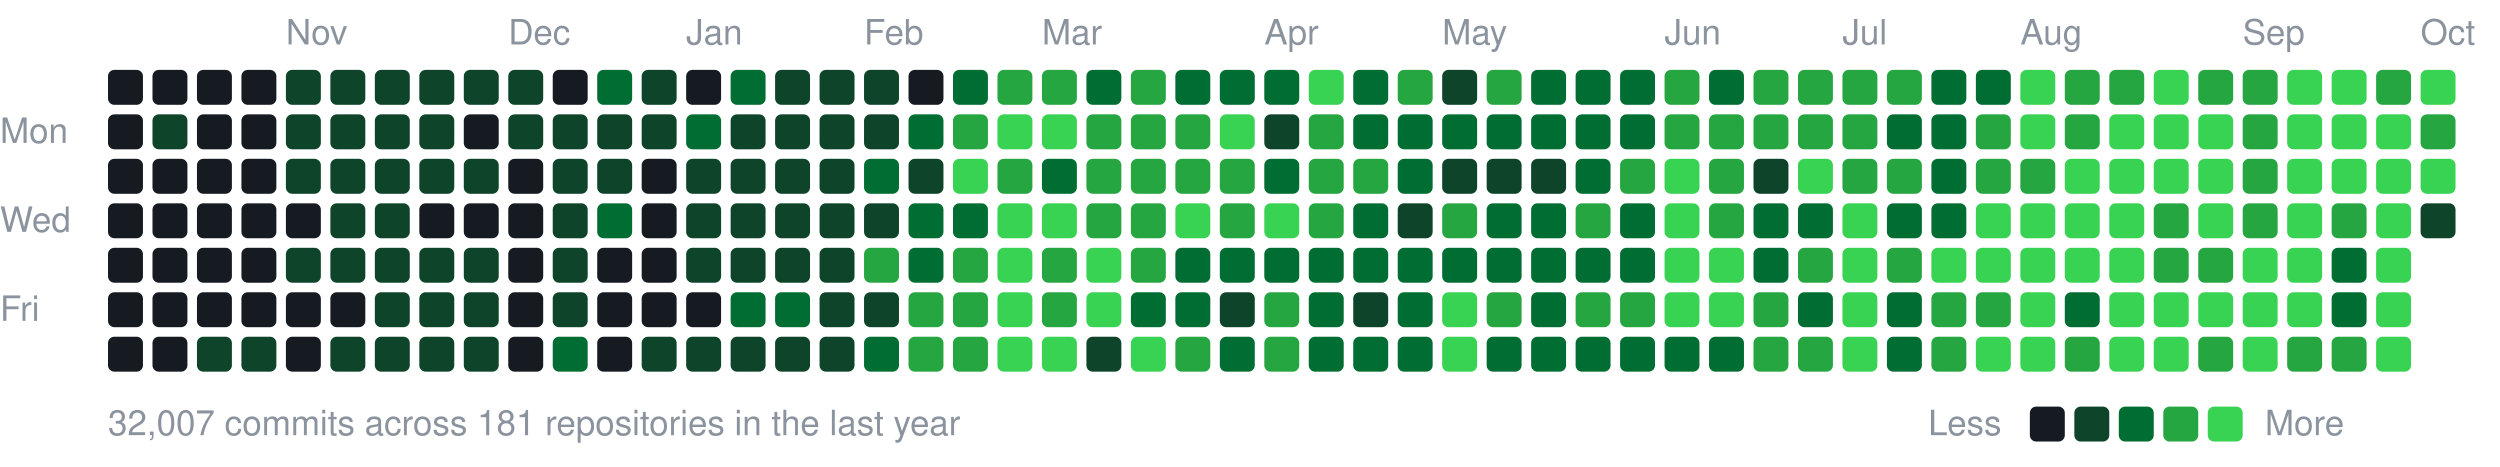
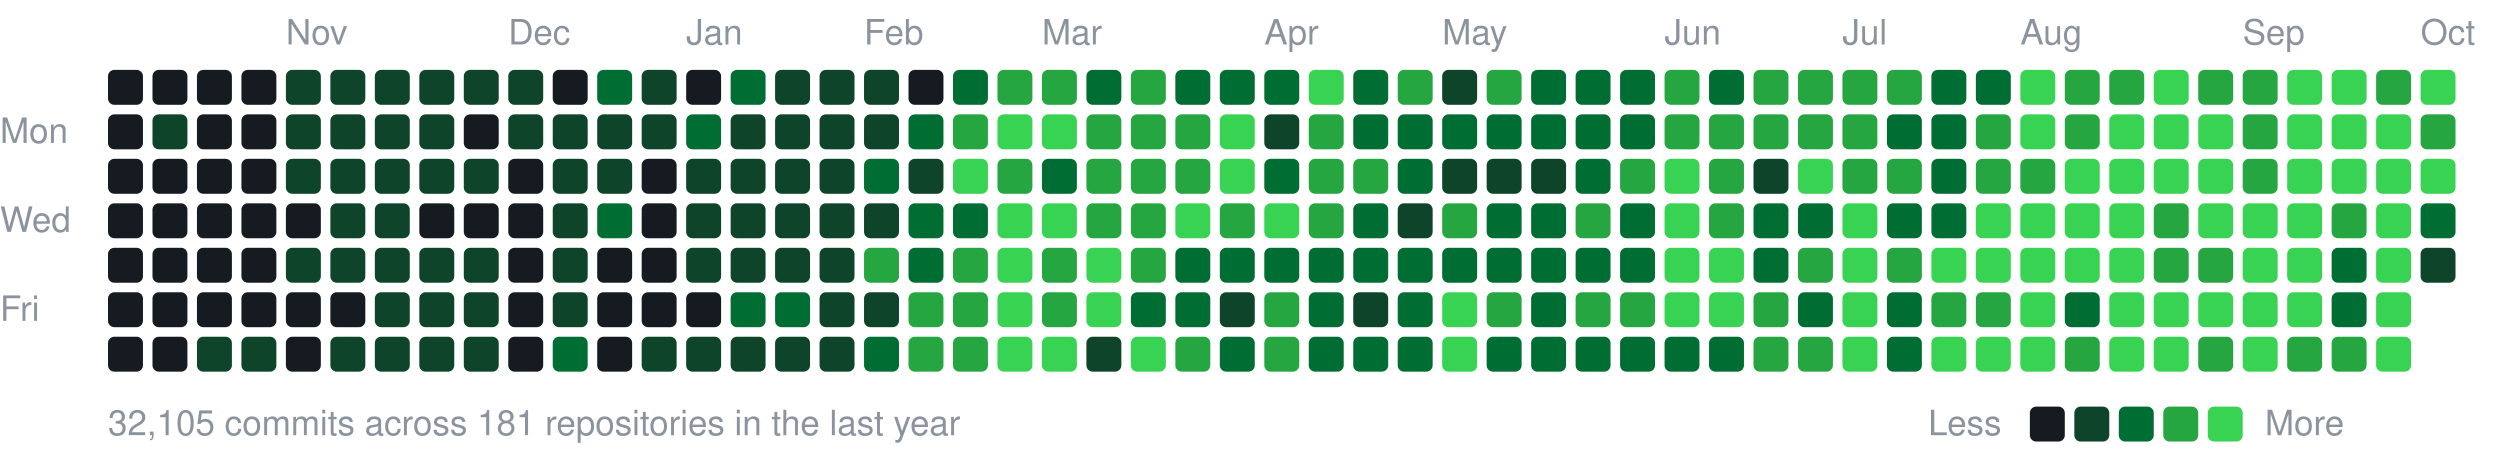
<svg xmlns="http://www.w3.org/2000/svg" width="787" height="147" viewBox="0 0 787 147">
  <style>text{font:11px -apple-system,BlinkMacSystemFont,"Segoe UI",Helvetica,Arial,sans-serif;fill:#8b949e}</style>
  <text x="90" y="14">Nov</text>
  <text x="160" y="14">Dec</text>
  <text x="216" y="14">Jan</text>
  <text x="272" y="14">Feb</text>
  <text x="328" y="14">Mar</text>
  <text x="398" y="14">Apr</text>
  <text x="454" y="14">May</text>
  <text x="524" y="14">Jun</text>
  <text x="580" y="14">Jul</text>
  <text x="636" y="14">Aug</text>
  <text x="706" y="14">Sep</text>
  <text x="762" y="14">Oct</text>
  <text x="0" y="45">Mon</text>
  <text x="0" y="73">Wed</text>
  <text x="0" y="101">Fri</text>
  <rect x="34" y="22" width="11" height="11" rx="2" fill="#161b22" />
  <rect x="34" y="36" width="11" height="11" rx="2" fill="#161b22" />
  <rect x="34" y="50" width="11" height="11" rx="2" fill="#161b22" />
  <rect x="34" y="64" width="11" height="11" rx="2" fill="#161b22" />
  <rect x="34" y="78" width="11" height="11" rx="2" fill="#161b22" />
  <rect x="34" y="92" width="11" height="11" rx="2" fill="#161b22" />
  <rect x="34" y="106" width="11" height="11" rx="2" fill="#161b22" />
  <rect x="48" y="22" width="11" height="11" rx="2" fill="#161b22" />
  <rect x="48" y="36" width="11" height="11" rx="2" fill="#0e4429" />
  <rect x="48" y="50" width="11" height="11" rx="2" fill="#161b22" />
  <rect x="48" y="64" width="11" height="11" rx="2" fill="#161b22" />
  <rect x="48" y="78" width="11" height="11" rx="2" fill="#161b22" />
  <rect x="48" y="92" width="11" height="11" rx="2" fill="#161b22" />
  <rect x="48" y="106" width="11" height="11" rx="2" fill="#161b22" />
  <rect x="62" y="22" width="11" height="11" rx="2" fill="#161b22" />
  <rect x="62" y="36" width="11" height="11" rx="2" fill="#161b22" />
  <rect x="62" y="50" width="11" height="11" rx="2" fill="#161b22" />
  <rect x="62" y="64" width="11" height="11" rx="2" fill="#161b22" />
  <rect x="62" y="78" width="11" height="11" rx="2" fill="#161b22" />
  <rect x="62" y="92" width="11" height="11" rx="2" fill="#161b22" />
  <rect x="62" y="106" width="11" height="11" rx="2" fill="#0e4429" />
  <rect x="76" y="22" width="11" height="11" rx="2" fill="#161b22" />
  <rect x="76" y="36" width="11" height="11" rx="2" fill="#161b22" />
  <rect x="76" y="50" width="11" height="11" rx="2" fill="#161b22" />
  <rect x="76" y="64" width="11" height="11" rx="2" fill="#161b22" />
  <rect x="76" y="78" width="11" height="11" rx="2" fill="#161b22" />
  <rect x="76" y="92" width="11" height="11" rx="2" fill="#161b22" />
  <rect x="76" y="106" width="11" height="11" rx="2" fill="#0e4429" />
  <rect x="90" y="22" width="11" height="11" rx="2" fill="#0e4429" />
  <rect x="90" y="36" width="11" height="11" rx="2" fill="#0e4429" />
  <rect x="90" y="50" width="11" height="11" rx="2" fill="#0e4429" />
  <rect x="90" y="64" width="11" height="11" rx="2" fill="#161b22" />
  <rect x="90" y="78" width="11" height="11" rx="2" fill="#0e4429" />
  <rect x="90" y="92" width="11" height="11" rx="2" fill="#161b22" />
  <rect x="90" y="106" width="11" height="11" rx="2" fill="#161b22" />
  <rect x="104" y="22" width="11" height="11" rx="2" fill="#0e4429" />
  <rect x="104" y="36" width="11" height="11" rx="2" fill="#0e4429" />
  <rect x="104" y="50" width="11" height="11" rx="2" fill="#0e4429" />
  <rect x="104" y="64" width="11" height="11" rx="2" fill="#0e4429" />
  <rect x="104" y="78" width="11" height="11" rx="2" fill="#0e4429" />
  <rect x="104" y="92" width="11" height="11" rx="2" fill="#161b22" />
  <rect x="104" y="106" width="11" height="11" rx="2" fill="#0e4429" />
  <rect x="118" y="22" width="11" height="11" rx="2" fill="#0e4429" />
  <rect x="118" y="36" width="11" height="11" rx="2" fill="#0e4429" />
  <rect x="118" y="50" width="11" height="11" rx="2" fill="#0e4429" />
  <rect x="118" y="64" width="11" height="11" rx="2" fill="#0e4429" />
  <rect x="118" y="78" width="11" height="11" rx="2" fill="#0e4429" />
  <rect x="118" y="92" width="11" height="11" rx="2" fill="#0e4429" />
  <rect x="118" y="106" width="11" height="11" rx="2" fill="#0e4429" />
  <rect x="132" y="22" width="11" height="11" rx="2" fill="#0e4429" />
  <rect x="132" y="36" width="11" height="11" rx="2" fill="#0e4429" />
  <rect x="132" y="50" width="11" height="11" rx="2" fill="#0e4429" />
  <rect x="132" y="64" width="11" height="11" rx="2" fill="#161b22" />
  <rect x="132" y="78" width="11" height="11" rx="2" fill="#0e4429" />
  <rect x="132" y="92" width="11" height="11" rx="2" fill="#0e4429" />
  <rect x="132" y="106" width="11" height="11" rx="2" fill="#0e4429" />
  <rect x="146" y="22" width="11" height="11" rx="2" fill="#0e4429" />
  <rect x="146" y="36" width="11" height="11" rx="2" fill="#161b22" />
  <rect x="146" y="50" width="11" height="11" rx="2" fill="#0e4429" />
  <rect x="146" y="64" width="11" height="11" rx="2" fill="#161b22" />
  <rect x="146" y="78" width="11" height="11" rx="2" fill="#0e4429" />
  <rect x="146" y="92" width="11" height="11" rx="2" fill="#0e4429" />
  <rect x="146" y="106" width="11" height="11" rx="2" fill="#0e4429" />
  <rect x="160" y="22" width="11" height="11" rx="2" fill="#0e4429" />
  <rect x="160" y="36" width="11" height="11" rx="2" fill="#0e4429" />
  <rect x="160" y="50" width="11" height="11" rx="2" fill="#161b22" />
  <rect x="160" y="64" width="11" height="11" rx="2" fill="#161b22" />
  <rect x="160" y="78" width="11" height="11" rx="2" fill="#161b22" />
  <rect x="160" y="92" width="11" height="11" rx="2" fill="#161b22" />
  <rect x="160" y="106" width="11" height="11" rx="2" fill="#161b22" />
  <rect x="174" y="22" width="11" height="11" rx="2" fill="#161b22" />
  <rect x="174" y="36" width="11" height="11" rx="2" fill="#0e4429" />
  <rect x="174" y="50" width="11" height="11" rx="2" fill="#0e4429" />
  <rect x="174" y="64" width="11" height="11" rx="2" fill="#0e4429" />
  <rect x="174" y="78" width="11" height="11" rx="2" fill="#0e4429" />
  <rect x="174" y="92" width="11" height="11" rx="2" fill="#0e4429" />
  <rect x="174" y="106" width="11" height="11" rx="2" fill="#006d32" />
  <rect x="188" y="22" width="11" height="11" rx="2" fill="#006d32" />
  <rect x="188" y="36" width="11" height="11" rx="2" fill="#0e4429" />
  <rect x="188" y="50" width="11" height="11" rx="2" fill="#0e4429" />
  <rect x="188" y="64" width="11" height="11" rx="2" fill="#006d32" />
  <rect x="188" y="78" width="11" height="11" rx="2" fill="#161b22" />
  <rect x="188" y="92" width="11" height="11" rx="2" fill="#161b22" />
  <rect x="188" y="106" width="11" height="11" rx="2" fill="#161b22" />
  <rect x="202" y="22" width="11" height="11" rx="2" fill="#0e4429" />
  <rect x="202" y="36" width="11" height="11" rx="2" fill="#0e4429" />
  <rect x="202" y="50" width="11" height="11" rx="2" fill="#161b22" />
  <rect x="202" y="64" width="11" height="11" rx="2" fill="#161b22" />
  <rect x="202" y="78" width="11" height="11" rx="2" fill="#161b22" />
  <rect x="202" y="92" width="11" height="11" rx="2" fill="#161b22" />
  <rect x="202" y="106" width="11" height="11" rx="2" fill="#0e4429" />
  <rect x="216" y="22" width="11" height="11" rx="2" fill="#161b22" />
  <rect x="216" y="36" width="11" height="11" rx="2" fill="#006d32" />
  <rect x="216" y="50" width="11" height="11" rx="2" fill="#0e4429" />
  <rect x="216" y="64" width="11" height="11" rx="2" fill="#0e4429" />
  <rect x="216" y="78" width="11" height="11" rx="2" fill="#0e4429" />
  <rect x="216" y="92" width="11" height="11" rx="2" fill="#161b22" />
  <rect x="216" y="106" width="11" height="11" rx="2" fill="#0e4429" />
  <rect x="230" y="22" width="11" height="11" rx="2" fill="#006d32" />
  <rect x="230" y="36" width="11" height="11" rx="2" fill="#0e4429" />
  <rect x="230" y="50" width="11" height="11" rx="2" fill="#0e4429" />
  <rect x="230" y="64" width="11" height="11" rx="2" fill="#0e4429" />
  <rect x="230" y="78" width="11" height="11" rx="2" fill="#0e4429" />
  <rect x="230" y="92" width="11" height="11" rx="2" fill="#006d32" />
  <rect x="230" y="106" width="11" height="11" rx="2" fill="#0e4429" />
  <rect x="244" y="22" width="11" height="11" rx="2" fill="#0e4429" />
  <rect x="244" y="36" width="11" height="11" rx="2" fill="#0e4429" />
  <rect x="244" y="50" width="11" height="11" rx="2" fill="#0e4429" />
  <rect x="244" y="64" width="11" height="11" rx="2" fill="#0e4429" />
  <rect x="244" y="78" width="11" height="11" rx="2" fill="#0e4429" />
  <rect x="244" y="92" width="11" height="11" rx="2" fill="#006d32" />
  <rect x="244" y="106" width="11" height="11" rx="2" fill="#0e4429" />
  <rect x="258" y="22" width="11" height="11" rx="2" fill="#0e4429" />
  <rect x="258" y="36" width="11" height="11" rx="2" fill="#0e4429" />
  <rect x="258" y="50" width="11" height="11" rx="2" fill="#0e4429" />
  <rect x="258" y="64" width="11" height="11" rx="2" fill="#0e4429" />
  <rect x="258" y="78" width="11" height="11" rx="2" fill="#0e4429" />
  <rect x="258" y="92" width="11" height="11" rx="2" fill="#0e4429" />
  <rect x="258" y="106" width="11" height="11" rx="2" fill="#0e4429" />
  <rect x="272" y="22" width="11" height="11" rx="2" fill="#0e4429" />
  <rect x="272" y="36" width="11" height="11" rx="2" fill="#0e4429" />
  <rect x="272" y="50" width="11" height="11" rx="2" fill="#006d32" />
  <rect x="272" y="64" width="11" height="11" rx="2" fill="#0e4429" />
  <rect x="272" y="78" width="11" height="11" rx="2" fill="#26a641" />
  <rect x="272" y="92" width="11" height="11" rx="2" fill="#0e4429" />
  <rect x="272" y="106" width="11" height="11" rx="2" fill="#006d32" />
  <rect x="286" y="22" width="11" height="11" rx="2" fill="#161b22" />
  <rect x="286" y="36" width="11" height="11" rx="2" fill="#006d32" />
  <rect x="286" y="50" width="11" height="11" rx="2" fill="#0e4429" />
  <rect x="286" y="64" width="11" height="11" rx="2" fill="#006d32" />
  <rect x="286" y="78" width="11" height="11" rx="2" fill="#006d32" />
  <rect x="286" y="92" width="11" height="11" rx="2" fill="#26a641" />
  <rect x="286" y="106" width="11" height="11" rx="2" fill="#26a641" />
  <rect x="300" y="22" width="11" height="11" rx="2" fill="#006d32" />
  <rect x="300" y="36" width="11" height="11" rx="2" fill="#26a641" />
  <rect x="300" y="50" width="11" height="11" rx="2" fill="#39d353" />
  <rect x="300" y="64" width="11" height="11" rx="2" fill="#006d32" />
  <rect x="300" y="78" width="11" height="11" rx="2" fill="#26a641" />
  <rect x="300" y="92" width="11" height="11" rx="2" fill="#26a641" />
  <rect x="300" y="106" width="11" height="11" rx="2" fill="#26a641" />
  <rect x="314" y="22" width="11" height="11" rx="2" fill="#26a641" />
  <rect x="314" y="36" width="11" height="11" rx="2" fill="#39d353" />
  <rect x="314" y="50" width="11" height="11" rx="2" fill="#26a641" />
  <rect x="314" y="64" width="11" height="11" rx="2" fill="#39d353" />
  <rect x="314" y="78" width="11" height="11" rx="2" fill="#39d353" />
  <rect x="314" y="92" width="11" height="11" rx="2" fill="#39d353" />
  <rect x="314" y="106" width="11" height="11" rx="2" fill="#39d353" />
  <rect x="328" y="22" width="11" height="11" rx="2" fill="#26a641" />
  <rect x="328" y="36" width="11" height="11" rx="2" fill="#39d353" />
  <rect x="328" y="50" width="11" height="11" rx="2" fill="#006d32" />
  <rect x="328" y="64" width="11" height="11" rx="2" fill="#39d353" />
  <rect x="328" y="78" width="11" height="11" rx="2" fill="#26a641" />
  <rect x="328" y="92" width="11" height="11" rx="2" fill="#26a641" />
  <rect x="328" y="106" width="11" height="11" rx="2" fill="#39d353" />
  <rect x="342" y="22" width="11" height="11" rx="2" fill="#006d32" />
  <rect x="342" y="36" width="11" height="11" rx="2" fill="#26a641" />
  <rect x="342" y="50" width="11" height="11" rx="2" fill="#26a641" />
  <rect x="342" y="64" width="11" height="11" rx="2" fill="#26a641" />
  <rect x="342" y="78" width="11" height="11" rx="2" fill="#39d353" />
  <rect x="342" y="92" width="11" height="11" rx="2" fill="#39d353" />
  <rect x="342" y="106" width="11" height="11" rx="2" fill="#0e4429" />
  <rect x="356" y="22" width="11" height="11" rx="2" fill="#26a641" />
  <rect x="356" y="36" width="11" height="11" rx="2" fill="#26a641" />
  <rect x="356" y="50" width="11" height="11" rx="2" fill="#26a641" />
  <rect x="356" y="64" width="11" height="11" rx="2" fill="#26a641" />
  <rect x="356" y="78" width="11" height="11" rx="2" fill="#26a641" />
  <rect x="356" y="92" width="11" height="11" rx="2" fill="#006d32" />
  <rect x="356" y="106" width="11" height="11" rx="2" fill="#39d353" />
  <rect x="370" y="22" width="11" height="11" rx="2" fill="#006d32" />
  <rect x="370" y="36" width="11" height="11" rx="2" fill="#26a641" />
  <rect x="370" y="50" width="11" height="11" rx="2" fill="#26a641" />
  <rect x="370" y="64" width="11" height="11" rx="2" fill="#39d353" />
  <rect x="370" y="78" width="11" height="11" rx="2" fill="#006d32" />
  <rect x="370" y="92" width="11" height="11" rx="2" fill="#006d32" />
  <rect x="370" y="106" width="11" height="11" rx="2" fill="#26a641" />
  <rect x="384" y="22" width="11" height="11" rx="2" fill="#006d32" />
  <rect x="384" y="36" width="11" height="11" rx="2" fill="#39d353" />
-   <rect x="384" y="50" width="11" height="11" rx="2" fill="#26a641" />
+   <rect x="384" y="50" width="11" height="11" rx="2" fill="#39d353" />
  <rect x="384" y="64" width="11" height="11" rx="2" fill="#26a641" />
  <rect x="384" y="78" width="11" height="11" rx="2" fill="#006d32" />
  <rect x="384" y="92" width="11" height="11" rx="2" fill="#0e4429" />
  <rect x="384" y="106" width="11" height="11" rx="2" fill="#006d32" />
  <rect x="398" y="22" width="11" height="11" rx="2" fill="#006d32" />
  <rect x="398" y="36" width="11" height="11" rx="2" fill="#0e4429" />
  <rect x="398" y="50" width="11" height="11" rx="2" fill="#006d32" />
  <rect x="398" y="64" width="11" height="11" rx="2" fill="#39d353" />
  <rect x="398" y="78" width="11" height="11" rx="2" fill="#006d32" />
  <rect x="398" y="92" width="11" height="11" rx="2" fill="#26a641" />
  <rect x="398" y="106" width="11" height="11" rx="2" fill="#26a641" />
  <rect x="412" y="22" width="11" height="11" rx="2" fill="#39d353" />
  <rect x="412" y="36" width="11" height="11" rx="2" fill="#26a641" />
  <rect x="412" y="50" width="11" height="11" rx="2" fill="#26a641" />
  <rect x="412" y="64" width="11" height="11" rx="2" fill="#26a641" />
  <rect x="412" y="78" width="11" height="11" rx="2" fill="#006d32" />
  <rect x="412" y="92" width="11" height="11" rx="2" fill="#006d32" />
  <rect x="412" y="106" width="11" height="11" rx="2" fill="#006d32" />
  <rect x="426" y="22" width="11" height="11" rx="2" fill="#006d32" />
  <rect x="426" y="36" width="11" height="11" rx="2" fill="#006d32" />
  <rect x="426" y="50" width="11" height="11" rx="2" fill="#26a641" />
  <rect x="426" y="64" width="11" height="11" rx="2" fill="#006d32" />
  <rect x="426" y="78" width="11" height="11" rx="2" fill="#006d32" />
  <rect x="426" y="92" width="11" height="11" rx="2" fill="#0e4429" />
  <rect x="426" y="106" width="11" height="11" rx="2" fill="#006d32" />
  <rect x="440" y="22" width="11" height="11" rx="2" fill="#26a641" />
  <rect x="440" y="36" width="11" height="11" rx="2" fill="#006d32" />
  <rect x="440" y="50" width="11" height="11" rx="2" fill="#006d32" />
  <rect x="440" y="64" width="11" height="11" rx="2" fill="#0e4429" />
  <rect x="440" y="78" width="11" height="11" rx="2" fill="#006d32" />
  <rect x="440" y="92" width="11" height="11" rx="2" fill="#006d32" />
  <rect x="440" y="106" width="11" height="11" rx="2" fill="#006d32" />
  <rect x="454" y="22" width="11" height="11" rx="2" fill="#0e4429" />
  <rect x="454" y="36" width="11" height="11" rx="2" fill="#006d32" />
  <rect x="454" y="50" width="11" height="11" rx="2" fill="#0e4429" />
  <rect x="454" y="64" width="11" height="11" rx="2" fill="#26a641" />
  <rect x="454" y="78" width="11" height="11" rx="2" fill="#006d32" />
  <rect x="454" y="92" width="11" height="11" rx="2" fill="#39d353" />
  <rect x="454" y="106" width="11" height="11" rx="2" fill="#39d353" />
  <rect x="468" y="22" width="11" height="11" rx="2" fill="#26a641" />
  <rect x="468" y="36" width="11" height="11" rx="2" fill="#006d32" />
  <rect x="468" y="50" width="11" height="11" rx="2" fill="#0e4429" />
  <rect x="468" y="64" width="11" height="11" rx="2" fill="#006d32" />
  <rect x="468" y="78" width="11" height="11" rx="2" fill="#006d32" />
  <rect x="468" y="92" width="11" height="11" rx="2" fill="#26a641" />
  <rect x="468" y="106" width="11" height="11" rx="2" fill="#006d32" />
  <rect x="482" y="22" width="11" height="11" rx="2" fill="#006d32" />
  <rect x="482" y="36" width="11" height="11" rx="2" fill="#006d32" />
  <rect x="482" y="50" width="11" height="11" rx="2" fill="#0e4429" />
  <rect x="482" y="64" width="11" height="11" rx="2" fill="#006d32" />
  <rect x="482" y="78" width="11" height="11" rx="2" fill="#006d32" />
  <rect x="482" y="92" width="11" height="11" rx="2" fill="#006d32" />
  <rect x="482" y="106" width="11" height="11" rx="2" fill="#006d32" />
  <rect x="496" y="22" width="11" height="11" rx="2" fill="#006d32" />
  <rect x="496" y="36" width="11" height="11" rx="2" fill="#006d32" />
  <rect x="496" y="50" width="11" height="11" rx="2" fill="#006d32" />
  <rect x="496" y="64" width="11" height="11" rx="2" fill="#26a641" />
  <rect x="496" y="78" width="11" height="11" rx="2" fill="#006d32" />
  <rect x="496" y="92" width="11" height="11" rx="2" fill="#26a641" />
  <rect x="496" y="106" width="11" height="11" rx="2" fill="#006d32" />
  <rect x="510" y="22" width="11" height="11" rx="2" fill="#006d32" />
  <rect x="510" y="36" width="11" height="11" rx="2" fill="#006d32" />
  <rect x="510" y="50" width="11" height="11" rx="2" fill="#26a641" />
  <rect x="510" y="64" width="11" height="11" rx="2" fill="#006d32" />
  <rect x="510" y="78" width="11" height="11" rx="2" fill="#006d32" />
  <rect x="510" y="92" width="11" height="11" rx="2" fill="#26a641" />
  <rect x="510" y="106" width="11" height="11" rx="2" fill="#006d32" />
  <rect x="524" y="22" width="11" height="11" rx="2" fill="#26a641" />
  <rect x="524" y="36" width="11" height="11" rx="2" fill="#26a641" />
  <rect x="524" y="50" width="11" height="11" rx="2" fill="#39d353" />
  <rect x="524" y="64" width="11" height="11" rx="2" fill="#39d353" />
  <rect x="524" y="78" width="11" height="11" rx="2" fill="#39d353" />
  <rect x="524" y="92" width="11" height="11" rx="2" fill="#39d353" />
  <rect x="524" y="106" width="11" height="11" rx="2" fill="#006d32" />
  <rect x="538" y="22" width="11" height="11" rx="2" fill="#006d32" />
  <rect x="538" y="36" width="11" height="11" rx="2" fill="#26a641" />
  <rect x="538" y="50" width="11" height="11" rx="2" fill="#26a641" />
  <rect x="538" y="64" width="11" height="11" rx="2" fill="#26a641" />
  <rect x="538" y="78" width="11" height="11" rx="2" fill="#39d353" />
  <rect x="538" y="92" width="11" height="11" rx="2" fill="#39d353" />
  <rect x="538" y="106" width="11" height="11" rx="2" fill="#006d32" />
  <rect x="552" y="22" width="11" height="11" rx="2" fill="#26a641" />
  <rect x="552" y="36" width="11" height="11" rx="2" fill="#26a641" />
  <rect x="552" y="50" width="11" height="11" rx="2" fill="#0e4429" />
  <rect x="552" y="64" width="11" height="11" rx="2" fill="#006d32" />
  <rect x="552" y="78" width="11" height="11" rx="2" fill="#006d32" />
  <rect x="552" y="92" width="11" height="11" rx="2" fill="#26a641" />
  <rect x="552" y="106" width="11" height="11" rx="2" fill="#26a641" />
  <rect x="566" y="22" width="11" height="11" rx="2" fill="#26a641" />
  <rect x="566" y="36" width="11" height="11" rx="2" fill="#26a641" />
  <rect x="566" y="50" width="11" height="11" rx="2" fill="#39d353" />
  <rect x="566" y="64" width="11" height="11" rx="2" fill="#006d32" />
  <rect x="566" y="78" width="11" height="11" rx="2" fill="#26a641" />
  <rect x="566" y="92" width="11" height="11" rx="2" fill="#006d32" />
  <rect x="566" y="106" width="11" height="11" rx="2" fill="#26a641" />
  <rect x="580" y="22" width="11" height="11" rx="2" fill="#26a641" />
  <rect x="580" y="36" width="11" height="11" rx="2" fill="#26a641" />
  <rect x="580" y="50" width="11" height="11" rx="2" fill="#26a641" />
  <rect x="580" y="64" width="11" height="11" rx="2" fill="#39d353" />
  <rect x="580" y="78" width="11" height="11" rx="2" fill="#39d353" />
  <rect x="580" y="92" width="11" height="11" rx="2" fill="#39d353" />
  <rect x="580" y="106" width="11" height="11" rx="2" fill="#39d353" />
  <rect x="594" y="22" width="11" height="11" rx="2" fill="#26a641" />
  <rect x="594" y="36" width="11" height="11" rx="2" fill="#006d32" />
  <rect x="594" y="50" width="11" height="11" rx="2" fill="#26a641" />
  <rect x="594" y="64" width="11" height="11" rx="2" fill="#006d32" />
  <rect x="594" y="78" width="11" height="11" rx="2" fill="#26a641" />
  <rect x="594" y="92" width="11" height="11" rx="2" fill="#006d32" />
  <rect x="594" y="106" width="11" height="11" rx="2" fill="#006d32" />
  <rect x="608" y="22" width="11" height="11" rx="2" fill="#006d32" />
  <rect x="608" y="36" width="11" height="11" rx="2" fill="#006d32" />
  <rect x="608" y="50" width="11" height="11" rx="2" fill="#006d32" />
  <rect x="608" y="64" width="11" height="11" rx="2" fill="#006d32" />
  <rect x="608" y="78" width="11" height="11" rx="2" fill="#39d353" />
  <rect x="608" y="92" width="11" height="11" rx="2" fill="#26a641" />
-   <rect x="608" y="106" width="11" height="11" rx="2" fill="#26a641" />
+   <rect x="608" y="106" width="11" height="11" rx="2" fill="#39d353" />
  <rect x="622" y="22" width="11" height="11" rx="2" fill="#006d32" />
  <rect x="622" y="36" width="11" height="11" rx="2" fill="#26a641" />
  <rect x="622" y="50" width="11" height="11" rx="2" fill="#26a641" />
  <rect x="622" y="64" width="11" height="11" rx="2" fill="#39d353" />
  <rect x="622" y="78" width="11" height="11" rx="2" fill="#39d353" />
  <rect x="622" y="92" width="11" height="11" rx="2" fill="#26a641" />
  <rect x="622" y="106" width="11" height="11" rx="2" fill="#39d353" />
  <rect x="636" y="22" width="11" height="11" rx="2" fill="#39d353" />
  <rect x="636" y="36" width="11" height="11" rx="2" fill="#39d353" />
  <rect x="636" y="50" width="11" height="11" rx="2" fill="#26a641" />
  <rect x="636" y="64" width="11" height="11" rx="2" fill="#39d353" />
  <rect x="636" y="78" width="11" height="11" rx="2" fill="#39d353" />
  <rect x="636" y="92" width="11" height="11" rx="2" fill="#39d353" />
  <rect x="636" y="106" width="11" height="11" rx="2" fill="#39d353" />
  <rect x="650" y="22" width="11" height="11" rx="2" fill="#26a641" />
  <rect x="650" y="36" width="11" height="11" rx="2" fill="#26a641" />
  <rect x="650" y="50" width="11" height="11" rx="2" fill="#39d353" />
  <rect x="650" y="64" width="11" height="11" rx="2" fill="#39d353" />
  <rect x="650" y="78" width="11" height="11" rx="2" fill="#39d353" />
  <rect x="650" y="92" width="11" height="11" rx="2" fill="#006d32" />
  <rect x="650" y="106" width="11" height="11" rx="2" fill="#26a641" />
  <rect x="664" y="22" width="11" height="11" rx="2" fill="#26a641" />
  <rect x="664" y="36" width="11" height="11" rx="2" fill="#39d353" />
  <rect x="664" y="50" width="11" height="11" rx="2" fill="#39d353" />
  <rect x="664" y="64" width="11" height="11" rx="2" fill="#39d353" />
  <rect x="664" y="78" width="11" height="11" rx="2" fill="#39d353" />
  <rect x="664" y="92" width="11" height="11" rx="2" fill="#39d353" />
  <rect x="664" y="106" width="11" height="11" rx="2" fill="#39d353" />
  <rect x="678" y="22" width="11" height="11" rx="2" fill="#39d353" />
  <rect x="678" y="36" width="11" height="11" rx="2" fill="#39d353" />
  <rect x="678" y="50" width="11" height="11" rx="2" fill="#39d353" />
  <rect x="678" y="64" width="11" height="11" rx="2" fill="#26a641" />
  <rect x="678" y="78" width="11" height="11" rx="2" fill="#26a641" />
  <rect x="678" y="92" width="11" height="11" rx="2" fill="#39d353" />
  <rect x="678" y="106" width="11" height="11" rx="2" fill="#39d353" />
  <rect x="692" y="22" width="11" height="11" rx="2" fill="#26a641" />
  <rect x="692" y="36" width="11" height="11" rx="2" fill="#39d353" />
  <rect x="692" y="50" width="11" height="11" rx="2" fill="#39d353" />
  <rect x="692" y="64" width="11" height="11" rx="2" fill="#39d353" />
  <rect x="692" y="78" width="11" height="11" rx="2" fill="#26a641" />
  <rect x="692" y="92" width="11" height="11" rx="2" fill="#39d353" />
  <rect x="692" y="106" width="11" height="11" rx="2" fill="#26a641" />
  <rect x="706" y="22" width="11" height="11" rx="2" fill="#26a641" />
  <rect x="706" y="36" width="11" height="11" rx="2" fill="#26a641" />
  <rect x="706" y="50" width="11" height="11" rx="2" fill="#26a641" />
-   <rect x="706" y="64" width="11" height="11" rx="2" fill="#26a641" />
+   <rect x="706" y="64" width="11" height="11" rx="2" fill="#39d353" />
  <rect x="706" y="78" width="11" height="11" rx="2" fill="#39d353" />
  <rect x="706" y="92" width="11" height="11" rx="2" fill="#39d353" />
  <rect x="706" y="106" width="11" height="11" rx="2" fill="#39d353" />
  <rect x="720" y="22" width="11" height="11" rx="2" fill="#39d353" />
  <rect x="720" y="36" width="11" height="11" rx="2" fill="#39d353" />
  <rect x="720" y="50" width="11" height="11" rx="2" fill="#39d353" />
  <rect x="720" y="64" width="11" height="11" rx="2" fill="#39d353" />
  <rect x="720" y="78" width="11" height="11" rx="2" fill="#39d353" />
  <rect x="720" y="92" width="11" height="11" rx="2" fill="#39d353" />
  <rect x="720" y="106" width="11" height="11" rx="2" fill="#26a641" />
  <rect x="734" y="22" width="11" height="11" rx="2" fill="#39d353" />
  <rect x="734" y="36" width="11" height="11" rx="2" fill="#39d353" />
  <rect x="734" y="50" width="11" height="11" rx="2" fill="#39d353" />
  <rect x="734" y="64" width="11" height="11" rx="2" fill="#26a641" />
  <rect x="734" y="78" width="11" height="11" rx="2" fill="#006d32" />
  <rect x="734" y="92" width="11" height="11" rx="2" fill="#006d32" />
  <rect x="734" y="106" width="11" height="11" rx="2" fill="#26a641" />
  <rect x="748" y="22" width="11" height="11" rx="2" fill="#26a641" />
  <rect x="748" y="36" width="11" height="11" rx="2" fill="#39d353" />
  <rect x="748" y="50" width="11" height="11" rx="2" fill="#39d353" />
  <rect x="748" y="64" width="11" height="11" rx="2" fill="#39d353" />
  <rect x="748" y="78" width="11" height="11" rx="2" fill="#39d353" />
  <rect x="748" y="92" width="11" height="11" rx="2" fill="#39d353" />
  <rect x="748" y="106" width="11" height="11" rx="2" fill="#39d353" />
  <rect x="762" y="22" width="11" height="11" rx="2" fill="#39d353" />
  <rect x="762" y="36" width="11" height="11" rx="2" fill="#26a641" />
  <rect x="762" y="50" width="11" height="11" rx="2" fill="#39d353" />
-   <rect x="762" y="64" width="11" height="11" rx="2" fill="#0e4429" />
-   <text x="34" y="137">32,007 commits across 181 repositories in the last year</text>
+   <rect x="762" y="64" width="11" height="11" rx="2" fill="#006d32" />
+   <rect x="762" y="78" width="11" height="11" rx="2" fill="#0e4429" />
+   <text x="34" y="137">32,105 commits across 181 repositories in the last year</text>
  <text x="607" y="137">Less</text>
  <rect x="639" y="128" width="11" height="11" rx="2" fill="#161b22" />
  <rect x="653" y="128" width="11" height="11" rx="2" fill="#0e4429" />
  <rect x="667" y="128" width="11" height="11" rx="2" fill="#006d32" />
  <rect x="681" y="128" width="11" height="11" rx="2" fill="#26a641" />
  <rect x="695" y="128" width="11" height="11" rx="2" fill="#39d353" />
  <text x="713" y="137">More</text>
</svg>
